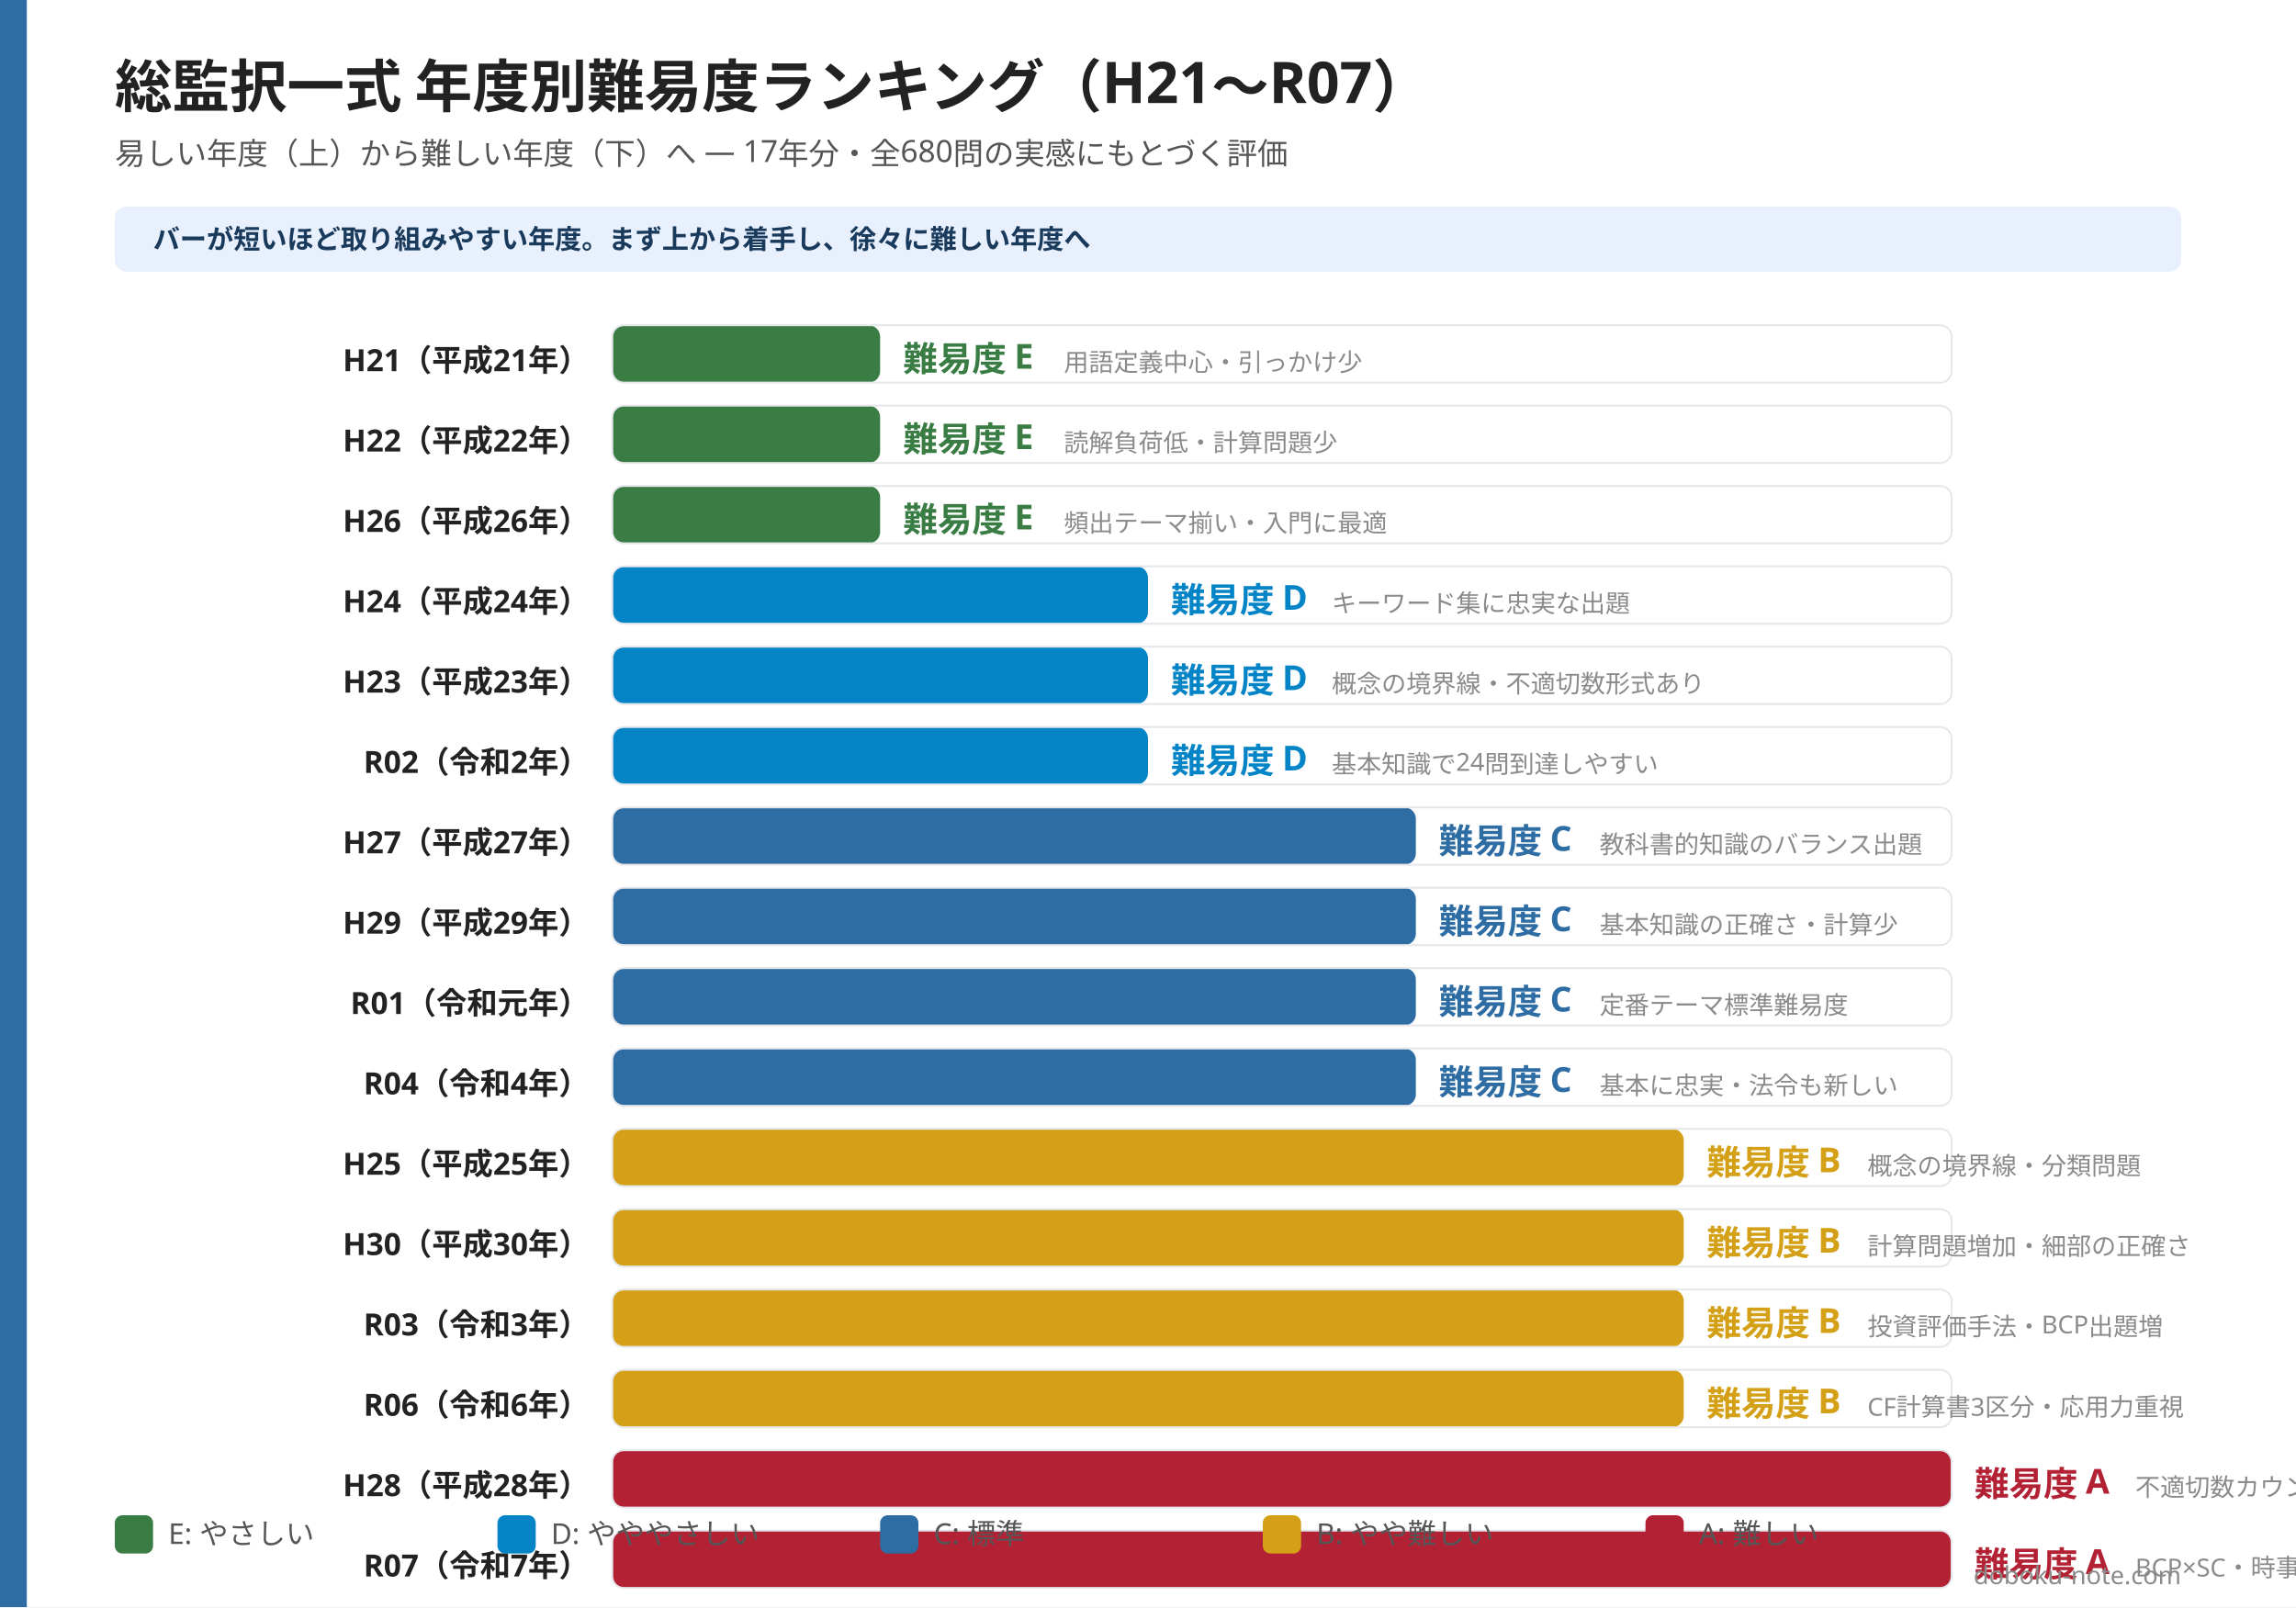
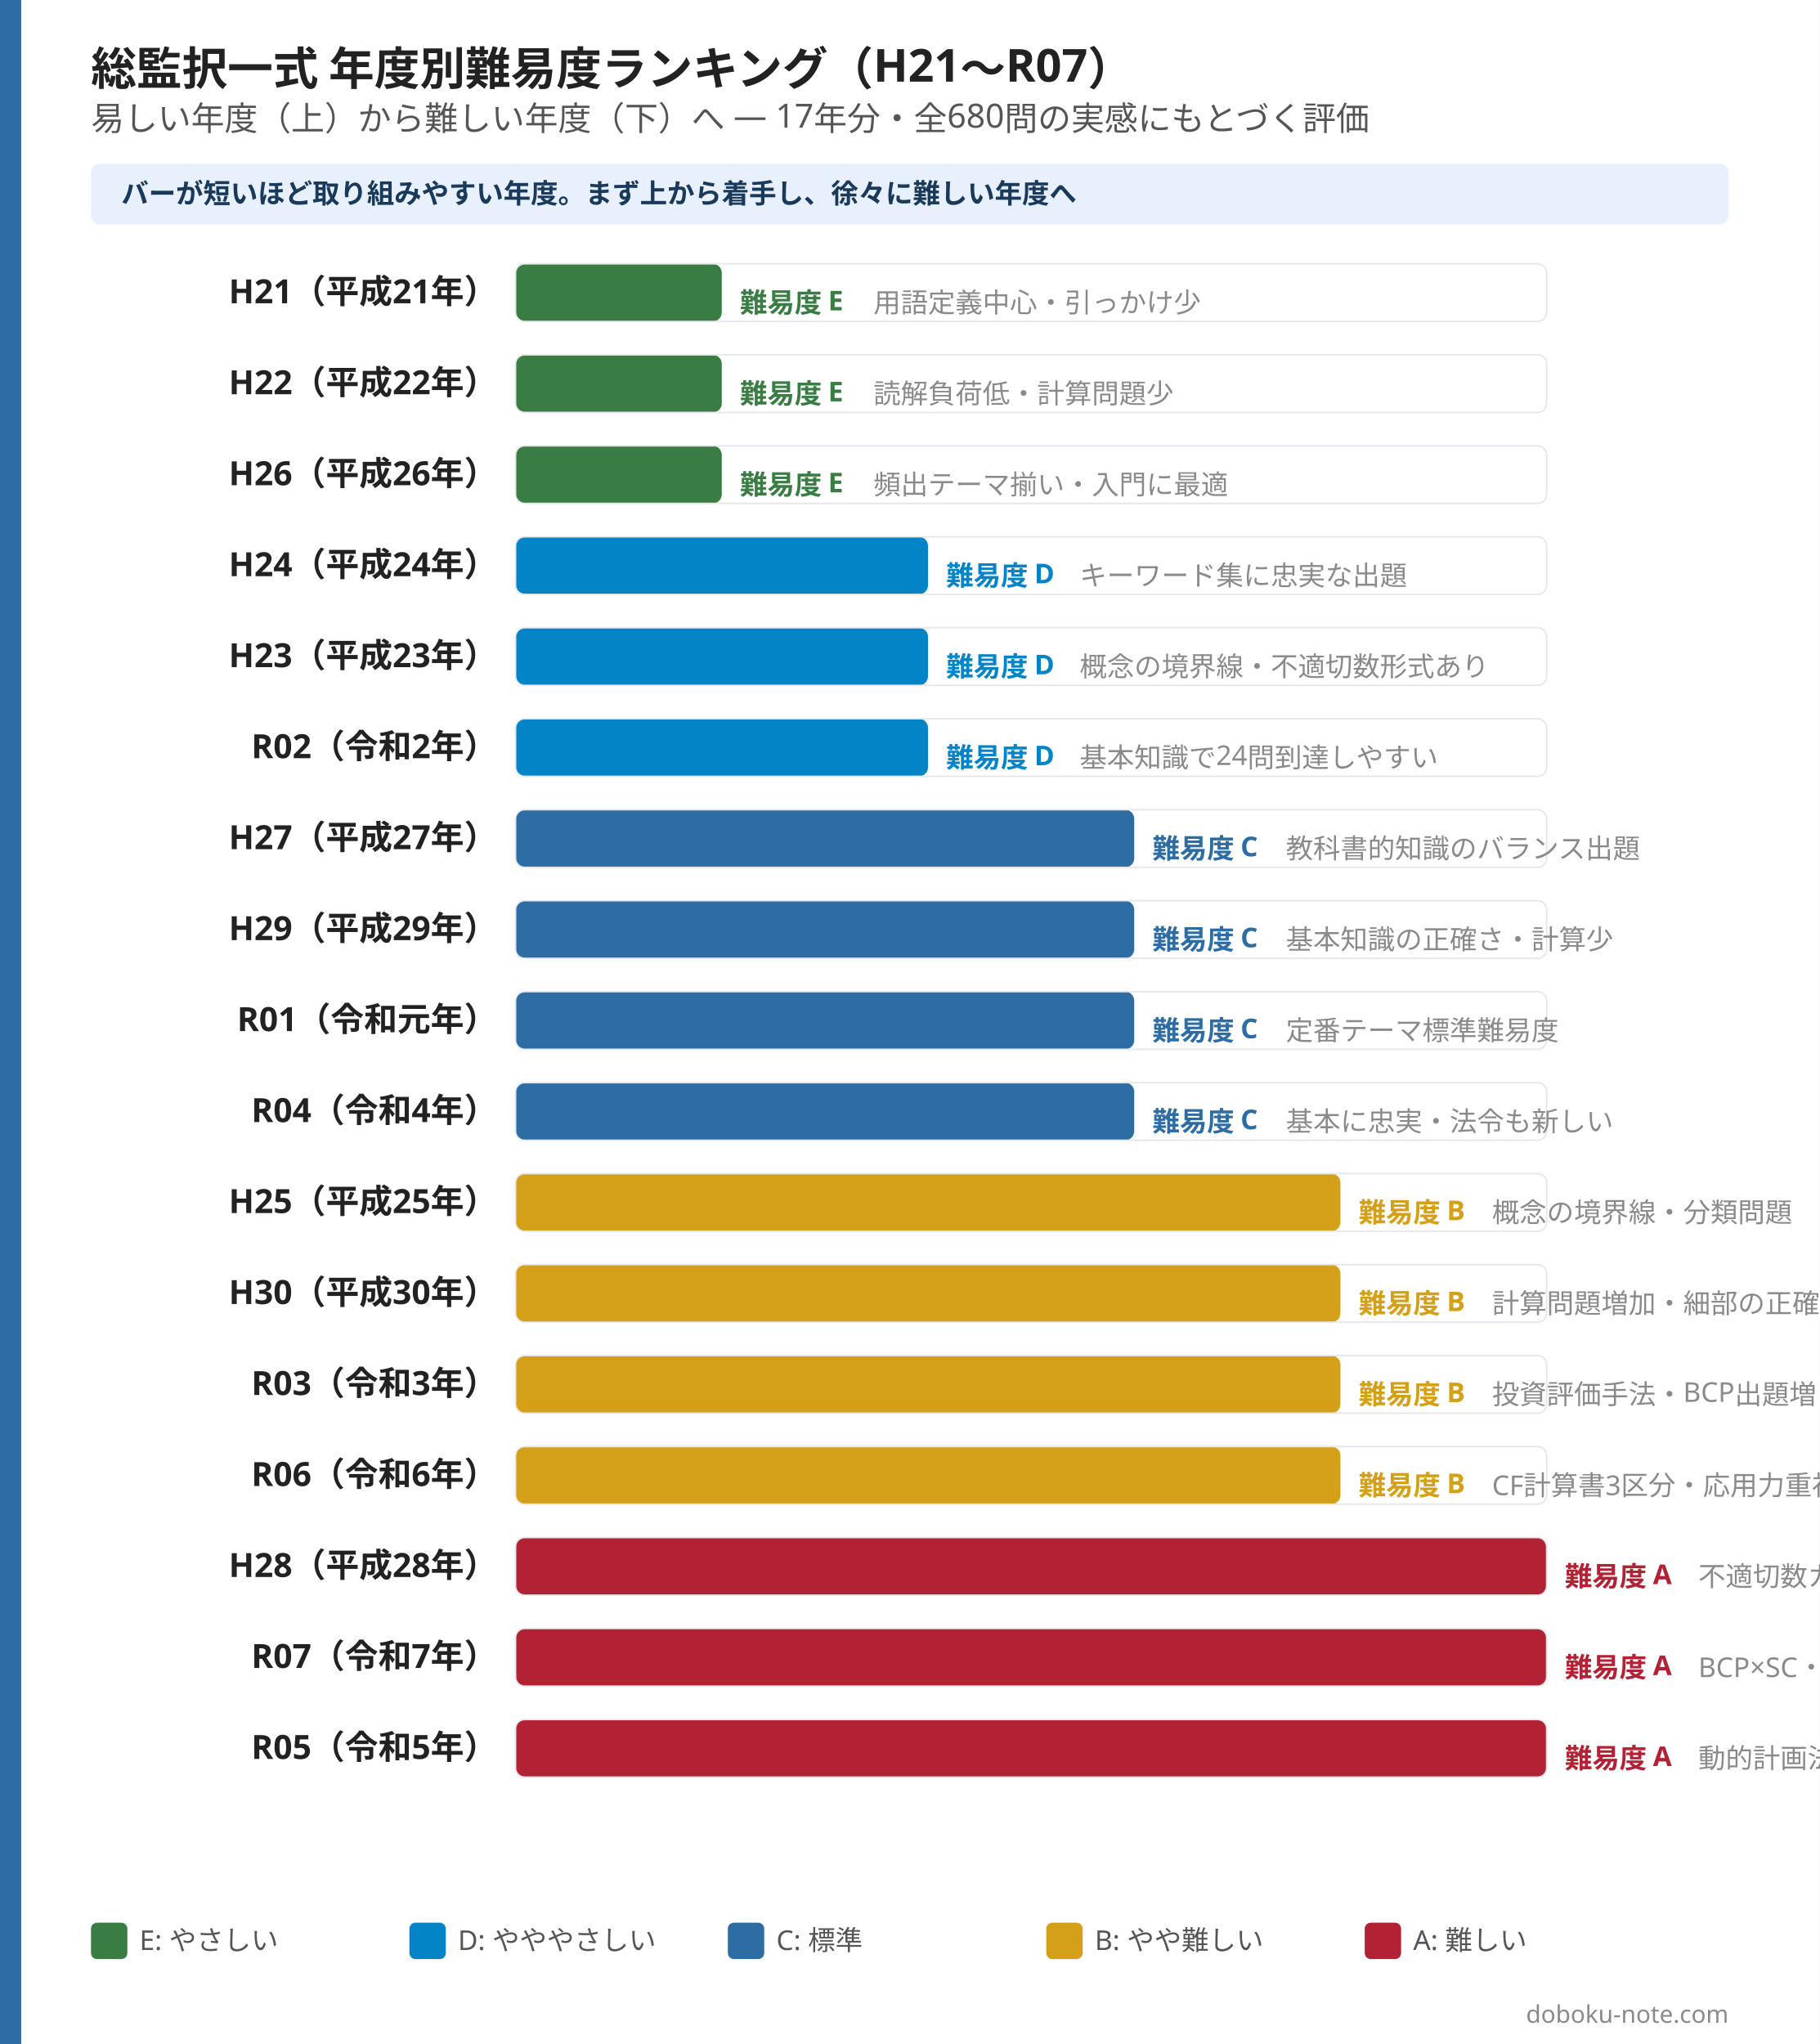
- <svg xmlns="http://www.w3.org/2000/svg" width="1200" height="840" viewBox="0 0 1200 840">
-   <rect width="1200" height="840" fill="#ffffff" />
-   <rect x="0" y="0" width="14" height="840" fill="#2e6da4" />
+ <svg xmlns="http://www.w3.org/2000/svg" width="1200" height="1348" viewBox="0 0 1200 1348">
+   <rect width="1200" height="1348" fill="#ffffff" />
+   <rect x="0" y="0" width="14" height="1348" fill="#2e6da4" />
  <text x="60" y="56" font-family="Hiragino Sans, Hiragino Kaku Gothic ProN, Yu Gothic, Noto Sans JP, sans-serif" font-size="30" font-weight="800" fill="#222222">総監択一式 年度別難易度ランキング（H21〜R07）</text>
-   <text x="60" y="86" font-family="Hiragino Sans, Hiragino Kaku Gothic ProN, Yu Gothic, Noto Sans JP, sans-serif" font-size="16" font-weight="500" fill="#555555">易しい年度（上）から難しい年度（下）へ — 17年分・全680問の実感にもとづく評価</text>
-   <rect x="60" y="108" width="1080" height="34" rx="6" fill="#e8f0fe" />
-   <text x="80" y="130" font-family="Hiragino Sans, Hiragino Kaku Gothic ProN, Yu Gothic, Noto Sans JP, sans-serif" font-size="14" font-weight="600" fill="#1a3a5c">バーが短いほど取り組みやすい年度。まず上から着手し、徐々に難しい年度へ</text>
-   <text x="308" y="194" font-family="Hiragino Sans, Hiragino Kaku Gothic ProN, Yu Gothic, Noto Sans JP, sans-serif" font-size="16" font-weight="600" fill="#222222" text-anchor="end">H21（平成21年）</text>
-   <rect x="320" y="170" width="140" height="30" rx="6" fill="#3a7d44" />
-   <rect x="320" y="170" width="700" height="30" rx="6" fill="none" stroke="#e5e7eb" stroke-width="1" />
-   <text x="472" y="194" font-family="Hiragino Sans, Hiragino Kaku Gothic ProN, Yu Gothic, Noto Sans JP, sans-serif" font-size="18" font-weight="800" fill="#3a7d44">難易度 E</text>
-   <text x="556" y="194" font-family="Hiragino Sans, Hiragino Kaku Gothic ProN, Yu Gothic, Noto Sans JP, sans-serif" font-size="13" fill="#8a8a8a">用語定義中心・引っかけ少</text>
-   <text x="308" y="236" font-family="Hiragino Sans, Hiragino Kaku Gothic ProN, Yu Gothic, Noto Sans JP, sans-serif" font-size="16" font-weight="600" fill="#222222" text-anchor="end">H22（平成22年）</text>
-   <rect x="320" y="212" width="140" height="30" rx="6" fill="#3a7d44" />
-   <rect x="320" y="212" width="700" height="30" rx="6" fill="none" stroke="#e5e7eb" stroke-width="1" />
-   <text x="472" y="236" font-family="Hiragino Sans, Hiragino Kaku Gothic ProN, Yu Gothic, Noto Sans JP, sans-serif" font-size="18" font-weight="800" fill="#3a7d44">難易度 E</text>
-   <text x="556" y="236" font-family="Hiragino Sans, Hiragino Kaku Gothic ProN, Yu Gothic, Noto Sans JP, sans-serif" font-size="13" fill="#8a8a8a">読解負荷低・計算問題少</text>
-   <text x="308" y="278" font-family="Hiragino Sans, Hiragino Kaku Gothic ProN, Yu Gothic, Noto Sans JP, sans-serif" font-size="16" font-weight="600" fill="#222222" text-anchor="end">H26（平成26年）</text>
-   <rect x="320" y="254" width="140" height="30" rx="6" fill="#3a7d44" />
-   <rect x="320" y="254" width="700" height="30" rx="6" fill="none" stroke="#e5e7eb" stroke-width="1" />
-   <text x="472" y="278" font-family="Hiragino Sans, Hiragino Kaku Gothic ProN, Yu Gothic, Noto Sans JP, sans-serif" font-size="18" font-weight="800" fill="#3a7d44">難易度 E</text>
-   <text x="556" y="278" font-family="Hiragino Sans, Hiragino Kaku Gothic ProN, Yu Gothic, Noto Sans JP, sans-serif" font-size="13" fill="#8a8a8a">頻出テーマ揃い・入門に最適</text>
-   <text x="308" y="320" font-family="Hiragino Sans, Hiragino Kaku Gothic ProN, Yu Gothic, Noto Sans JP, sans-serif" font-size="16" font-weight="600" fill="#222222" text-anchor="end">H24（平成24年）</text>
-   <rect x="320" y="296" width="280" height="30" rx="6" fill="#0284c7" />
-   <rect x="320" y="296" width="700" height="30" rx="6" fill="none" stroke="#e5e7eb" stroke-width="1" />
-   <text x="612" y="320" font-family="Hiragino Sans, Hiragino Kaku Gothic ProN, Yu Gothic, Noto Sans JP, sans-serif" font-size="18" font-weight="800" fill="#0284c7">難易度 D</text>
-   <text x="696" y="320" font-family="Hiragino Sans, Hiragino Kaku Gothic ProN, Yu Gothic, Noto Sans JP, sans-serif" font-size="13" fill="#8a8a8a">キーワード集に忠実な出題</text>
-   <text x="308" y="362" font-family="Hiragino Sans, Hiragino Kaku Gothic ProN, Yu Gothic, Noto Sans JP, sans-serif" font-size="16" font-weight="600" fill="#222222" text-anchor="end">H23（平成23年）</text>
-   <rect x="320" y="338" width="280" height="30" rx="6" fill="#0284c7" />
-   <rect x="320" y="338" width="700" height="30" rx="6" fill="none" stroke="#e5e7eb" stroke-width="1" />
-   <text x="612" y="362" font-family="Hiragino Sans, Hiragino Kaku Gothic ProN, Yu Gothic, Noto Sans JP, sans-serif" font-size="18" font-weight="800" fill="#0284c7">難易度 D</text>
-   <text x="696" y="362" font-family="Hiragino Sans, Hiragino Kaku Gothic ProN, Yu Gothic, Noto Sans JP, sans-serif" font-size="13" fill="#8a8a8a">概念の境界線・不適切数形式あり</text>
-   <text x="308" y="404" font-family="Hiragino Sans, Hiragino Kaku Gothic ProN, Yu Gothic, Noto Sans JP, sans-serif" font-size="16" font-weight="600" fill="#222222" text-anchor="end">R02（令和2年）</text>
-   <rect x="320" y="380" width="280" height="30" rx="6" fill="#0284c7" />
-   <rect x="320" y="380" width="700" height="30" rx="6" fill="none" stroke="#e5e7eb" stroke-width="1" />
-   <text x="612" y="404" font-family="Hiragino Sans, Hiragino Kaku Gothic ProN, Yu Gothic, Noto Sans JP, sans-serif" font-size="18" font-weight="800" fill="#0284c7">難易度 D</text>
-   <text x="696" y="404" font-family="Hiragino Sans, Hiragino Kaku Gothic ProN, Yu Gothic, Noto Sans JP, sans-serif" font-size="13" fill="#8a8a8a">基本知識で24問到達しやすい</text>
-   <text x="308" y="446" font-family="Hiragino Sans, Hiragino Kaku Gothic ProN, Yu Gothic, Noto Sans JP, sans-serif" font-size="16" font-weight="600" fill="#222222" text-anchor="end">H27（平成27年）</text>
-   <rect x="320" y="422" width="420" height="30" rx="6" fill="#2e6da4" />
-   <rect x="320" y="422" width="700" height="30" rx="6" fill="none" stroke="#e5e7eb" stroke-width="1" />
-   <text x="752" y="446" font-family="Hiragino Sans, Hiragino Kaku Gothic ProN, Yu Gothic, Noto Sans JP, sans-serif" font-size="18" font-weight="800" fill="#2e6da4">難易度 C</text>
-   <text x="836" y="446" font-family="Hiragino Sans, Hiragino Kaku Gothic ProN, Yu Gothic, Noto Sans JP, sans-serif" font-size="13" fill="#8a8a8a">教科書的知識のバランス出題</text>
-   <text x="308" y="488" font-family="Hiragino Sans, Hiragino Kaku Gothic ProN, Yu Gothic, Noto Sans JP, sans-serif" font-size="16" font-weight="600" fill="#222222" text-anchor="end">H29（平成29年）</text>
-   <rect x="320" y="464" width="420" height="30" rx="6" fill="#2e6da4" />
-   <rect x="320" y="464" width="700" height="30" rx="6" fill="none" stroke="#e5e7eb" stroke-width="1" />
-   <text x="752" y="488" font-family="Hiragino Sans, Hiragino Kaku Gothic ProN, Yu Gothic, Noto Sans JP, sans-serif" font-size="18" font-weight="800" fill="#2e6da4">難易度 C</text>
-   <text x="836" y="488" font-family="Hiragino Sans, Hiragino Kaku Gothic ProN, Yu Gothic, Noto Sans JP, sans-serif" font-size="13" fill="#8a8a8a">基本知識の正確さ・計算少</text>
-   <text x="308" y="530" font-family="Hiragino Sans, Hiragino Kaku Gothic ProN, Yu Gothic, Noto Sans JP, sans-serif" font-size="16" font-weight="600" fill="#222222" text-anchor="end">R01（令和元年）</text>
-   <rect x="320" y="506" width="420" height="30" rx="6" fill="#2e6da4" />
-   <rect x="320" y="506" width="700" height="30" rx="6" fill="none" stroke="#e5e7eb" stroke-width="1" />
-   <text x="752" y="530" font-family="Hiragino Sans, Hiragino Kaku Gothic ProN, Yu Gothic, Noto Sans JP, sans-serif" font-size="18" font-weight="800" fill="#2e6da4">難易度 C</text>
-   <text x="836" y="530" font-family="Hiragino Sans, Hiragino Kaku Gothic ProN, Yu Gothic, Noto Sans JP, sans-serif" font-size="13" fill="#8a8a8a">定番テーマ標準難易度</text>
-   <text x="308" y="572" font-family="Hiragino Sans, Hiragino Kaku Gothic ProN, Yu Gothic, Noto Sans JP, sans-serif" font-size="16" font-weight="600" fill="#222222" text-anchor="end">R04（令和4年）</text>
-   <rect x="320" y="548" width="420" height="30" rx="6" fill="#2e6da4" />
-   <rect x="320" y="548" width="700" height="30" rx="6" fill="none" stroke="#e5e7eb" stroke-width="1" />
-   <text x="752" y="572" font-family="Hiragino Sans, Hiragino Kaku Gothic ProN, Yu Gothic, Noto Sans JP, sans-serif" font-size="18" font-weight="800" fill="#2e6da4">難易度 C</text>
-   <text x="836" y="572" font-family="Hiragino Sans, Hiragino Kaku Gothic ProN, Yu Gothic, Noto Sans JP, sans-serif" font-size="13" fill="#8a8a8a">基本に忠実・法令も新しい</text>
-   <text x="308" y="614" font-family="Hiragino Sans, Hiragino Kaku Gothic ProN, Yu Gothic, Noto Sans JP, sans-serif" font-size="16" font-weight="600" fill="#222222" text-anchor="end">H25（平成25年）</text>
-   <rect x="320" y="590" width="560" height="30" rx="6" fill="#d4a017" />
-   <rect x="320" y="590" width="700" height="30" rx="6" fill="none" stroke="#e5e7eb" stroke-width="1" />
-   <text x="892" y="614" font-family="Hiragino Sans, Hiragino Kaku Gothic ProN, Yu Gothic, Noto Sans JP, sans-serif" font-size="18" font-weight="800" fill="#d4a017">難易度 B</text>
-   <text x="976" y="614" font-family="Hiragino Sans, Hiragino Kaku Gothic ProN, Yu Gothic, Noto Sans JP, sans-serif" font-size="13" fill="#8a8a8a">概念の境界線・分類問題</text>
-   <text x="308" y="656" font-family="Hiragino Sans, Hiragino Kaku Gothic ProN, Yu Gothic, Noto Sans JP, sans-serif" font-size="16" font-weight="600" fill="#222222" text-anchor="end">H30（平成30年）</text>
-   <rect x="320" y="632" width="560" height="30" rx="6" fill="#d4a017" />
-   <rect x="320" y="632" width="700" height="30" rx="6" fill="none" stroke="#e5e7eb" stroke-width="1" />
-   <text x="892" y="656" font-family="Hiragino Sans, Hiragino Kaku Gothic ProN, Yu Gothic, Noto Sans JP, sans-serif" font-size="18" font-weight="800" fill="#d4a017">難易度 B</text>
-   <text x="976" y="656" font-family="Hiragino Sans, Hiragino Kaku Gothic ProN, Yu Gothic, Noto Sans JP, sans-serif" font-size="13" fill="#8a8a8a">計算問題増加・細部の正確さ</text>
-   <text x="308" y="698" font-family="Hiragino Sans, Hiragino Kaku Gothic ProN, Yu Gothic, Noto Sans JP, sans-serif" font-size="16" font-weight="600" fill="#222222" text-anchor="end">R03（令和3年）</text>
-   <rect x="320" y="674" width="560" height="30" rx="6" fill="#d4a017" />
-   <rect x="320" y="674" width="700" height="30" rx="6" fill="none" stroke="#e5e7eb" stroke-width="1" />
-   <text x="892" y="698" font-family="Hiragino Sans, Hiragino Kaku Gothic ProN, Yu Gothic, Noto Sans JP, sans-serif" font-size="18" font-weight="800" fill="#d4a017">難易度 B</text>
-   <text x="976" y="698" font-family="Hiragino Sans, Hiragino Kaku Gothic ProN, Yu Gothic, Noto Sans JP, sans-serif" font-size="13" fill="#8a8a8a">投資評価手法・BCP出題増</text>
-   <text x="308" y="740" font-family="Hiragino Sans, Hiragino Kaku Gothic ProN, Yu Gothic, Noto Sans JP, sans-serif" font-size="16" font-weight="600" fill="#222222" text-anchor="end">R06（令和6年）</text>
-   <rect x="320" y="716" width="560" height="30" rx="6" fill="#d4a017" />
-   <rect x="320" y="716" width="700" height="30" rx="6" fill="none" stroke="#e5e7eb" stroke-width="1" />
-   <text x="892" y="740" font-family="Hiragino Sans, Hiragino Kaku Gothic ProN, Yu Gothic, Noto Sans JP, sans-serif" font-size="18" font-weight="800" fill="#d4a017">難易度 B</text>
-   <text x="976" y="740" font-family="Hiragino Sans, Hiragino Kaku Gothic ProN, Yu Gothic, Noto Sans JP, sans-serif" font-size="13" fill="#8a8a8a">CF計算書3区分・応用力重視</text>
-   <text x="308" y="782" font-family="Hiragino Sans, Hiragino Kaku Gothic ProN, Yu Gothic, Noto Sans JP, sans-serif" font-size="16" font-weight="600" fill="#222222" text-anchor="end">H28（平成28年）</text>
-   <rect x="320" y="758" width="700" height="30" rx="6" fill="#b22234" />
-   <rect x="320" y="758" width="700" height="30" rx="6" fill="none" stroke="#e5e7eb" stroke-width="1" />
-   <text x="1032" y="782" font-family="Hiragino Sans, Hiragino Kaku Gothic ProN, Yu Gothic, Noto Sans JP, sans-serif" font-size="18" font-weight="800" fill="#b22234">難易度 A</text>
-   <text x="1116" y="782" font-family="Hiragino Sans, Hiragino Kaku Gothic ProN, Yu Gothic, Noto Sans JP, sans-serif" font-size="13" fill="#8a8a8a">不適切数カウント形式多用</text>
-   <text x="308" y="824" font-family="Hiragino Sans, Hiragino Kaku Gothic ProN, Yu Gothic, Noto Sans JP, sans-serif" font-size="16" font-weight="600" fill="#222222" text-anchor="end">R07（令和7年）</text>
-   <rect x="320" y="800" width="700" height="30" rx="6" fill="#b22234" />
-   <rect x="320" y="800" width="700" height="30" rx="6" fill="none" stroke="#e5e7eb" stroke-width="1" />
-   <text x="1032" y="824" font-family="Hiragino Sans, Hiragino Kaku Gothic ProN, Yu Gothic, Noto Sans JP, sans-serif" font-size="18" font-weight="800" fill="#b22234">難易度 A</text>
-   <text x="1116" y="824" font-family="Hiragino Sans, Hiragino Kaku Gothic ProN, Yu Gothic, Noto Sans JP, sans-serif" font-size="13" fill="#8a8a8a">BCP×SC・時事テーマ多</text>
-   <text x="308" y="866" font-family="Hiragino Sans, Hiragino Kaku Gothic ProN, Yu Gothic, Noto Sans JP, sans-serif" font-size="16" font-weight="600" fill="#222222" text-anchor="end">R05（令和5年）</text>
-   <rect x="320" y="842" width="700" height="30" rx="6" fill="#b22234" />
-   <rect x="320" y="842" width="700" height="30" rx="6" fill="none" stroke="#e5e7eb" stroke-width="1" />
-   <text x="1032" y="866" font-family="Hiragino Sans, Hiragino Kaku Gothic ProN, Yu Gothic, Noto Sans JP, sans-serif" font-size="18" font-weight="800" fill="#b22234">難易度 A</text>
-   <text x="1116" y="866" font-family="Hiragino Sans, Hiragino Kaku Gothic ProN, Yu Gothic, Noto Sans JP, sans-serif" font-size="13" fill="#8a8a8a">動的計画法・計算問題最高レベル</text>
-   <rect x="60" y="792" width="20" height="20" rx="4" fill="#3a7d44" />
-   <text x="88" y="807" font-family="Hiragino Sans, Hiragino Kaku Gothic ProN, Yu Gothic, Noto Sans JP, sans-serif" font-size="15" fill="#555555">E: やさしい</text>
-   <rect x="260" y="792" width="20" height="20" rx="4" fill="#0284c7" />
-   <text x="288" y="807" font-family="Hiragino Sans, Hiragino Kaku Gothic ProN, Yu Gothic, Noto Sans JP, sans-serif" font-size="15" fill="#555555">D: やややさしい</text>
-   <rect x="460" y="792" width="20" height="20" rx="4" fill="#2e6da4" />
-   <text x="488" y="807" font-family="Hiragino Sans, Hiragino Kaku Gothic ProN, Yu Gothic, Noto Sans JP, sans-serif" font-size="15" fill="#555555">C: 標準</text>
-   <rect x="660" y="792" width="20" height="20" rx="4" fill="#d4a017" />
-   <text x="688" y="807" font-family="Hiragino Sans, Hiragino Kaku Gothic ProN, Yu Gothic, Noto Sans JP, sans-serif" font-size="15" fill="#555555">B: やや難しい</text>
-   <rect x="860" y="792" width="20" height="20" rx="4" fill="#b22234" />
-   <text x="888" y="807" font-family="Hiragino Sans, Hiragino Kaku Gothic ProN, Yu Gothic, Noto Sans JP, sans-serif" font-size="15" fill="#555555">A: 難しい</text>
-   <text x="1140" y="828" font-family="Hiragino Sans, Hiragino Kaku Gothic ProN, Yu Gothic, Noto Sans JP, sans-serif" font-size="13" fill="#8a8a8a" text-anchor="end">doboku-note.com</text>
+   <text x="60" y="86" font-family="Hiragino Sans, Hiragino Kaku Gothic ProN, Yu Gothic, Noto Sans JP, sans-serif" font-size="22" font-weight="500" fill="#555555">易しい年度（上）から難しい年度（下）へ — 17年分・全680問の実感にもとづく評価</text>
+   <rect x="60" y="108" width="1080" height="40" rx="6" fill="#e8f0fe" />
+   <text x="80" y="134" font-family="Hiragino Sans, Hiragino Kaku Gothic ProN, Yu Gothic, Noto Sans JP, sans-serif" font-size="18" font-weight="600" fill="#1a3a5c">バーが短いほど取り組みやすい年度。まず上から着手し、徐々に難しい年度へ</text>
+   <text x="328" y="200" font-family="Hiragino Sans, Hiragino Kaku Gothic ProN, Yu Gothic, Noto Sans JP, sans-serif" font-size="22" font-weight="600" fill="#222222" text-anchor="end">H21（平成21年）</text>
+   <rect x="340" y="174" width="136" height="38" rx="6" fill="#3a7d44" />
+   <rect x="340" y="174" width="680" height="38" rx="6" fill="none" stroke="#e5e7eb" stroke-width="1" />
+   <text x="488" y="206" font-family="Hiragino Sans, Hiragino Kaku Gothic ProN, Yu Gothic, Noto Sans JP, sans-serif" font-size="18" font-weight="800" fill="#3a7d44">難易度 E</text>
+   <text x="576" y="206" font-family="Hiragino Sans, Hiragino Kaku Gothic ProN, Yu Gothic, Noto Sans JP, sans-serif" font-size="18" fill="#8a8a8a">用語定義中心・引っかけ少</text>
+   <text x="328" y="260" font-family="Hiragino Sans, Hiragino Kaku Gothic ProN, Yu Gothic, Noto Sans JP, sans-serif" font-size="22" font-weight="600" fill="#222222" text-anchor="end">H22（平成22年）</text>
+   <rect x="340" y="234" width="136" height="38" rx="6" fill="#3a7d44" />
+   <rect x="340" y="234" width="680" height="38" rx="6" fill="none" stroke="#e5e7eb" stroke-width="1" />
+   <text x="488" y="266" font-family="Hiragino Sans, Hiragino Kaku Gothic ProN, Yu Gothic, Noto Sans JP, sans-serif" font-size="18" font-weight="800" fill="#3a7d44">難易度 E</text>
+   <text x="576" y="266" font-family="Hiragino Sans, Hiragino Kaku Gothic ProN, Yu Gothic, Noto Sans JP, sans-serif" font-size="18" fill="#8a8a8a">読解負荷低・計算問題少</text>
+   <text x="328" y="320" font-family="Hiragino Sans, Hiragino Kaku Gothic ProN, Yu Gothic, Noto Sans JP, sans-serif" font-size="22" font-weight="600" fill="#222222" text-anchor="end">H26（平成26年）</text>
+   <rect x="340" y="294" width="136" height="38" rx="6" fill="#3a7d44" />
+   <rect x="340" y="294" width="680" height="38" rx="6" fill="none" stroke="#e5e7eb" stroke-width="1" />
+   <text x="488" y="326" font-family="Hiragino Sans, Hiragino Kaku Gothic ProN, Yu Gothic, Noto Sans JP, sans-serif" font-size="18" font-weight="800" fill="#3a7d44">難易度 E</text>
+   <text x="576" y="326" font-family="Hiragino Sans, Hiragino Kaku Gothic ProN, Yu Gothic, Noto Sans JP, sans-serif" font-size="18" fill="#8a8a8a">頻出テーマ揃い・入門に最適</text>
+   <text x="328" y="380" font-family="Hiragino Sans, Hiragino Kaku Gothic ProN, Yu Gothic, Noto Sans JP, sans-serif" font-size="22" font-weight="600" fill="#222222" text-anchor="end">H24（平成24年）</text>
+   <rect x="340" y="354" width="272" height="38" rx="6" fill="#0284c7" />
+   <rect x="340" y="354" width="680" height="38" rx="6" fill="none" stroke="#e5e7eb" stroke-width="1" />
+   <text x="624" y="386" font-family="Hiragino Sans, Hiragino Kaku Gothic ProN, Yu Gothic, Noto Sans JP, sans-serif" font-size="18" font-weight="800" fill="#0284c7">難易度 D</text>
+   <text x="712" y="386" font-family="Hiragino Sans, Hiragino Kaku Gothic ProN, Yu Gothic, Noto Sans JP, sans-serif" font-size="18" fill="#8a8a8a">キーワード集に忠実な出題</text>
+   <text x="328" y="440" font-family="Hiragino Sans, Hiragino Kaku Gothic ProN, Yu Gothic, Noto Sans JP, sans-serif" font-size="22" font-weight="600" fill="#222222" text-anchor="end">H23（平成23年）</text>
+   <rect x="340" y="414" width="272" height="38" rx="6" fill="#0284c7" />
+   <rect x="340" y="414" width="680" height="38" rx="6" fill="none" stroke="#e5e7eb" stroke-width="1" />
+   <text x="624" y="446" font-family="Hiragino Sans, Hiragino Kaku Gothic ProN, Yu Gothic, Noto Sans JP, sans-serif" font-size="18" font-weight="800" fill="#0284c7">難易度 D</text>
+   <text x="712" y="446" font-family="Hiragino Sans, Hiragino Kaku Gothic ProN, Yu Gothic, Noto Sans JP, sans-serif" font-size="18" fill="#8a8a8a">概念の境界線・不適切数形式あり</text>
+   <text x="328" y="500" font-family="Hiragino Sans, Hiragino Kaku Gothic ProN, Yu Gothic, Noto Sans JP, sans-serif" font-size="22" font-weight="600" fill="#222222" text-anchor="end">R02（令和2年）</text>
+   <rect x="340" y="474" width="272" height="38" rx="6" fill="#0284c7" />
+   <rect x="340" y="474" width="680" height="38" rx="6" fill="none" stroke="#e5e7eb" stroke-width="1" />
+   <text x="624" y="506" font-family="Hiragino Sans, Hiragino Kaku Gothic ProN, Yu Gothic, Noto Sans JP, sans-serif" font-size="18" font-weight="800" fill="#0284c7">難易度 D</text>
+   <text x="712" y="506" font-family="Hiragino Sans, Hiragino Kaku Gothic ProN, Yu Gothic, Noto Sans JP, sans-serif" font-size="18" fill="#8a8a8a">基本知識で24問到達しやすい</text>
+   <text x="328" y="560" font-family="Hiragino Sans, Hiragino Kaku Gothic ProN, Yu Gothic, Noto Sans JP, sans-serif" font-size="22" font-weight="600" fill="#222222" text-anchor="end">H27（平成27年）</text>
+   <rect x="340" y="534" width="408" height="38" rx="6" fill="#2e6da4" />
+   <rect x="340" y="534" width="680" height="38" rx="6" fill="none" stroke="#e5e7eb" stroke-width="1" />
+   <text x="760" y="566" font-family="Hiragino Sans, Hiragino Kaku Gothic ProN, Yu Gothic, Noto Sans JP, sans-serif" font-size="18" font-weight="800" fill="#2e6da4">難易度 C</text>
+   <text x="848" y="566" font-family="Hiragino Sans, Hiragino Kaku Gothic ProN, Yu Gothic, Noto Sans JP, sans-serif" font-size="18" fill="#8a8a8a">教科書的知識のバランス出題</text>
+   <text x="328" y="620" font-family="Hiragino Sans, Hiragino Kaku Gothic ProN, Yu Gothic, Noto Sans JP, sans-serif" font-size="22" font-weight="600" fill="#222222" text-anchor="end">H29（平成29年）</text>
+   <rect x="340" y="594" width="408" height="38" rx="6" fill="#2e6da4" />
+   <rect x="340" y="594" width="680" height="38" rx="6" fill="none" stroke="#e5e7eb" stroke-width="1" />
+   <text x="760" y="626" font-family="Hiragino Sans, Hiragino Kaku Gothic ProN, Yu Gothic, Noto Sans JP, sans-serif" font-size="18" font-weight="800" fill="#2e6da4">難易度 C</text>
+   <text x="848" y="626" font-family="Hiragino Sans, Hiragino Kaku Gothic ProN, Yu Gothic, Noto Sans JP, sans-serif" font-size="18" fill="#8a8a8a">基本知識の正確さ・計算少</text>
+   <text x="328" y="680" font-family="Hiragino Sans, Hiragino Kaku Gothic ProN, Yu Gothic, Noto Sans JP, sans-serif" font-size="22" font-weight="600" fill="#222222" text-anchor="end">R01（令和元年）</text>
+   <rect x="340" y="654" width="408" height="38" rx="6" fill="#2e6da4" />
+   <rect x="340" y="654" width="680" height="38" rx="6" fill="none" stroke="#e5e7eb" stroke-width="1" />
+   <text x="760" y="686" font-family="Hiragino Sans, Hiragino Kaku Gothic ProN, Yu Gothic, Noto Sans JP, sans-serif" font-size="18" font-weight="800" fill="#2e6da4">難易度 C</text>
+   <text x="848" y="686" font-family="Hiragino Sans, Hiragino Kaku Gothic ProN, Yu Gothic, Noto Sans JP, sans-serif" font-size="18" fill="#8a8a8a">定番テーマ標準難易度</text>
+   <text x="328" y="740" font-family="Hiragino Sans, Hiragino Kaku Gothic ProN, Yu Gothic, Noto Sans JP, sans-serif" font-size="22" font-weight="600" fill="#222222" text-anchor="end">R04（令和4年）</text>
+   <rect x="340" y="714" width="408" height="38" rx="6" fill="#2e6da4" />
+   <rect x="340" y="714" width="680" height="38" rx="6" fill="none" stroke="#e5e7eb" stroke-width="1" />
+   <text x="760" y="746" font-family="Hiragino Sans, Hiragino Kaku Gothic ProN, Yu Gothic, Noto Sans JP, sans-serif" font-size="18" font-weight="800" fill="#2e6da4">難易度 C</text>
+   <text x="848" y="746" font-family="Hiragino Sans, Hiragino Kaku Gothic ProN, Yu Gothic, Noto Sans JP, sans-serif" font-size="18" fill="#8a8a8a">基本に忠実・法令も新しい</text>
+   <text x="328" y="800" font-family="Hiragino Sans, Hiragino Kaku Gothic ProN, Yu Gothic, Noto Sans JP, sans-serif" font-size="22" font-weight="600" fill="#222222" text-anchor="end">H25（平成25年）</text>
+   <rect x="340" y="774" width="544" height="38" rx="6" fill="#d4a017" />
+   <rect x="340" y="774" width="680" height="38" rx="6" fill="none" stroke="#e5e7eb" stroke-width="1" />
+   <text x="896" y="806" font-family="Hiragino Sans, Hiragino Kaku Gothic ProN, Yu Gothic, Noto Sans JP, sans-serif" font-size="18" font-weight="800" fill="#d4a017">難易度 B</text>
+   <text x="984" y="806" font-family="Hiragino Sans, Hiragino Kaku Gothic ProN, Yu Gothic, Noto Sans JP, sans-serif" font-size="18" fill="#8a8a8a">概念の境界線・分類問題</text>
+   <text x="328" y="860" font-family="Hiragino Sans, Hiragino Kaku Gothic ProN, Yu Gothic, Noto Sans JP, sans-serif" font-size="22" font-weight="600" fill="#222222" text-anchor="end">H30（平成30年）</text>
+   <rect x="340" y="834" width="544" height="38" rx="6" fill="#d4a017" />
+   <rect x="340" y="834" width="680" height="38" rx="6" fill="none" stroke="#e5e7eb" stroke-width="1" />
+   <text x="896" y="866" font-family="Hiragino Sans, Hiragino Kaku Gothic ProN, Yu Gothic, Noto Sans JP, sans-serif" font-size="18" font-weight="800" fill="#d4a017">難易度 B</text>
+   <text x="984" y="866" font-family="Hiragino Sans, Hiragino Kaku Gothic ProN, Yu Gothic, Noto Sans JP, sans-serif" font-size="18" fill="#8a8a8a">計算問題増加・細部の正確さ</text>
+   <text x="328" y="920" font-family="Hiragino Sans, Hiragino Kaku Gothic ProN, Yu Gothic, Noto Sans JP, sans-serif" font-size="22" font-weight="600" fill="#222222" text-anchor="end">R03（令和3年）</text>
+   <rect x="340" y="894" width="544" height="38" rx="6" fill="#d4a017" />
+   <rect x="340" y="894" width="680" height="38" rx="6" fill="none" stroke="#e5e7eb" stroke-width="1" />
+   <text x="896" y="926" font-family="Hiragino Sans, Hiragino Kaku Gothic ProN, Yu Gothic, Noto Sans JP, sans-serif" font-size="18" font-weight="800" fill="#d4a017">難易度 B</text>
+   <text x="984" y="926" font-family="Hiragino Sans, Hiragino Kaku Gothic ProN, Yu Gothic, Noto Sans JP, sans-serif" font-size="18" fill="#8a8a8a">投資評価手法・BCP出題増</text>
+   <text x="328" y="980" font-family="Hiragino Sans, Hiragino Kaku Gothic ProN, Yu Gothic, Noto Sans JP, sans-serif" font-size="22" font-weight="600" fill="#222222" text-anchor="end">R06（令和6年）</text>
+   <rect x="340" y="954" width="544" height="38" rx="6" fill="#d4a017" />
+   <rect x="340" y="954" width="680" height="38" rx="6" fill="none" stroke="#e5e7eb" stroke-width="1" />
+   <text x="896" y="986" font-family="Hiragino Sans, Hiragino Kaku Gothic ProN, Yu Gothic, Noto Sans JP, sans-serif" font-size="18" font-weight="800" fill="#d4a017">難易度 B</text>
+   <text x="984" y="986" font-family="Hiragino Sans, Hiragino Kaku Gothic ProN, Yu Gothic, Noto Sans JP, sans-serif" font-size="18" fill="#8a8a8a">CF計算書3区分・応用力重視</text>
+   <text x="328" y="1040" font-family="Hiragino Sans, Hiragino Kaku Gothic ProN, Yu Gothic, Noto Sans JP, sans-serif" font-size="22" font-weight="600" fill="#222222" text-anchor="end">H28（平成28年）</text>
+   <rect x="340" y="1014" width="680" height="38" rx="6" fill="#b22234" />
+   <rect x="340" y="1014" width="680" height="38" rx="6" fill="none" stroke="#e5e7eb" stroke-width="1" />
+   <text x="1032" y="1046" font-family="Hiragino Sans, Hiragino Kaku Gothic ProN, Yu Gothic, Noto Sans JP, sans-serif" font-size="18" font-weight="800" fill="#b22234">難易度 A</text>
+   <text x="1120" y="1046" font-family="Hiragino Sans, Hiragino Kaku Gothic ProN, Yu Gothic, Noto Sans JP, sans-serif" font-size="18" fill="#8a8a8a">不適切数カウント形式多用</text>
+   <text x="328" y="1100" font-family="Hiragino Sans, Hiragino Kaku Gothic ProN, Yu Gothic, Noto Sans JP, sans-serif" font-size="22" font-weight="600" fill="#222222" text-anchor="end">R07（令和7年）</text>
+   <rect x="340" y="1074" width="680" height="38" rx="6" fill="#b22234" />
+   <rect x="340" y="1074" width="680" height="38" rx="6" fill="none" stroke="#e5e7eb" stroke-width="1" />
+   <text x="1032" y="1106" font-family="Hiragino Sans, Hiragino Kaku Gothic ProN, Yu Gothic, Noto Sans JP, sans-serif" font-size="18" font-weight="800" fill="#b22234">難易度 A</text>
+   <text x="1120" y="1106" font-family="Hiragino Sans, Hiragino Kaku Gothic ProN, Yu Gothic, Noto Sans JP, sans-serif" font-size="18" fill="#8a8a8a">BCP×SC・時事テーマ多</text>
+   <text x="328" y="1160" font-family="Hiragino Sans, Hiragino Kaku Gothic ProN, Yu Gothic, Noto Sans JP, sans-serif" font-size="22" font-weight="600" fill="#222222" text-anchor="end">R05（令和5年）</text>
+   <rect x="340" y="1134" width="680" height="38" rx="6" fill="#b22234" />
+   <rect x="340" y="1134" width="680" height="38" rx="6" fill="none" stroke="#e5e7eb" stroke-width="1" />
+   <text x="1032" y="1166" font-family="Hiragino Sans, Hiragino Kaku Gothic ProN, Yu Gothic, Noto Sans JP, sans-serif" font-size="18" font-weight="800" fill="#b22234">難易度 A</text>
+   <text x="1120" y="1166" font-family="Hiragino Sans, Hiragino Kaku Gothic ProN, Yu Gothic, Noto Sans JP, sans-serif" font-size="18" fill="#8a8a8a">動的計画法・計算問題最高レベル</text>
+   <rect x="60" y="1268" width="24" height="24" rx="4" fill="#3a7d44" />
+   <text x="92" y="1286" font-family="Hiragino Sans, Hiragino Kaku Gothic ProN, Yu Gothic, Noto Sans JP, sans-serif" font-size="18" fill="#555555">E: やさしい</text>
+   <rect x="270" y="1268" width="24" height="24" rx="4" fill="#0284c7" />
+   <text x="302" y="1286" font-family="Hiragino Sans, Hiragino Kaku Gothic ProN, Yu Gothic, Noto Sans JP, sans-serif" font-size="18" fill="#555555">D: やややさしい</text>
+   <rect x="480" y="1268" width="24" height="24" rx="4" fill="#2e6da4" />
+   <text x="512" y="1286" font-family="Hiragino Sans, Hiragino Kaku Gothic ProN, Yu Gothic, Noto Sans JP, sans-serif" font-size="18" fill="#555555">C: 標準</text>
+   <rect x="690" y="1268" width="24" height="24" rx="4" fill="#d4a017" />
+   <text x="722" y="1286" font-family="Hiragino Sans, Hiragino Kaku Gothic ProN, Yu Gothic, Noto Sans JP, sans-serif" font-size="18" fill="#555555">B: やや難しい</text>
+   <rect x="900" y="1268" width="24" height="24" rx="4" fill="#b22234" />
+   <text x="932" y="1286" font-family="Hiragino Sans, Hiragino Kaku Gothic ProN, Yu Gothic, Noto Sans JP, sans-serif" font-size="18" fill="#555555">A: 難しい</text>
+   <text x="1140" y="1334" font-family="Hiragino Sans, Hiragino Kaku Gothic ProN, Yu Gothic, Noto Sans JP, sans-serif" font-size="16" fill="#8a8a8a" text-anchor="end">doboku-note.com</text>
</svg>
